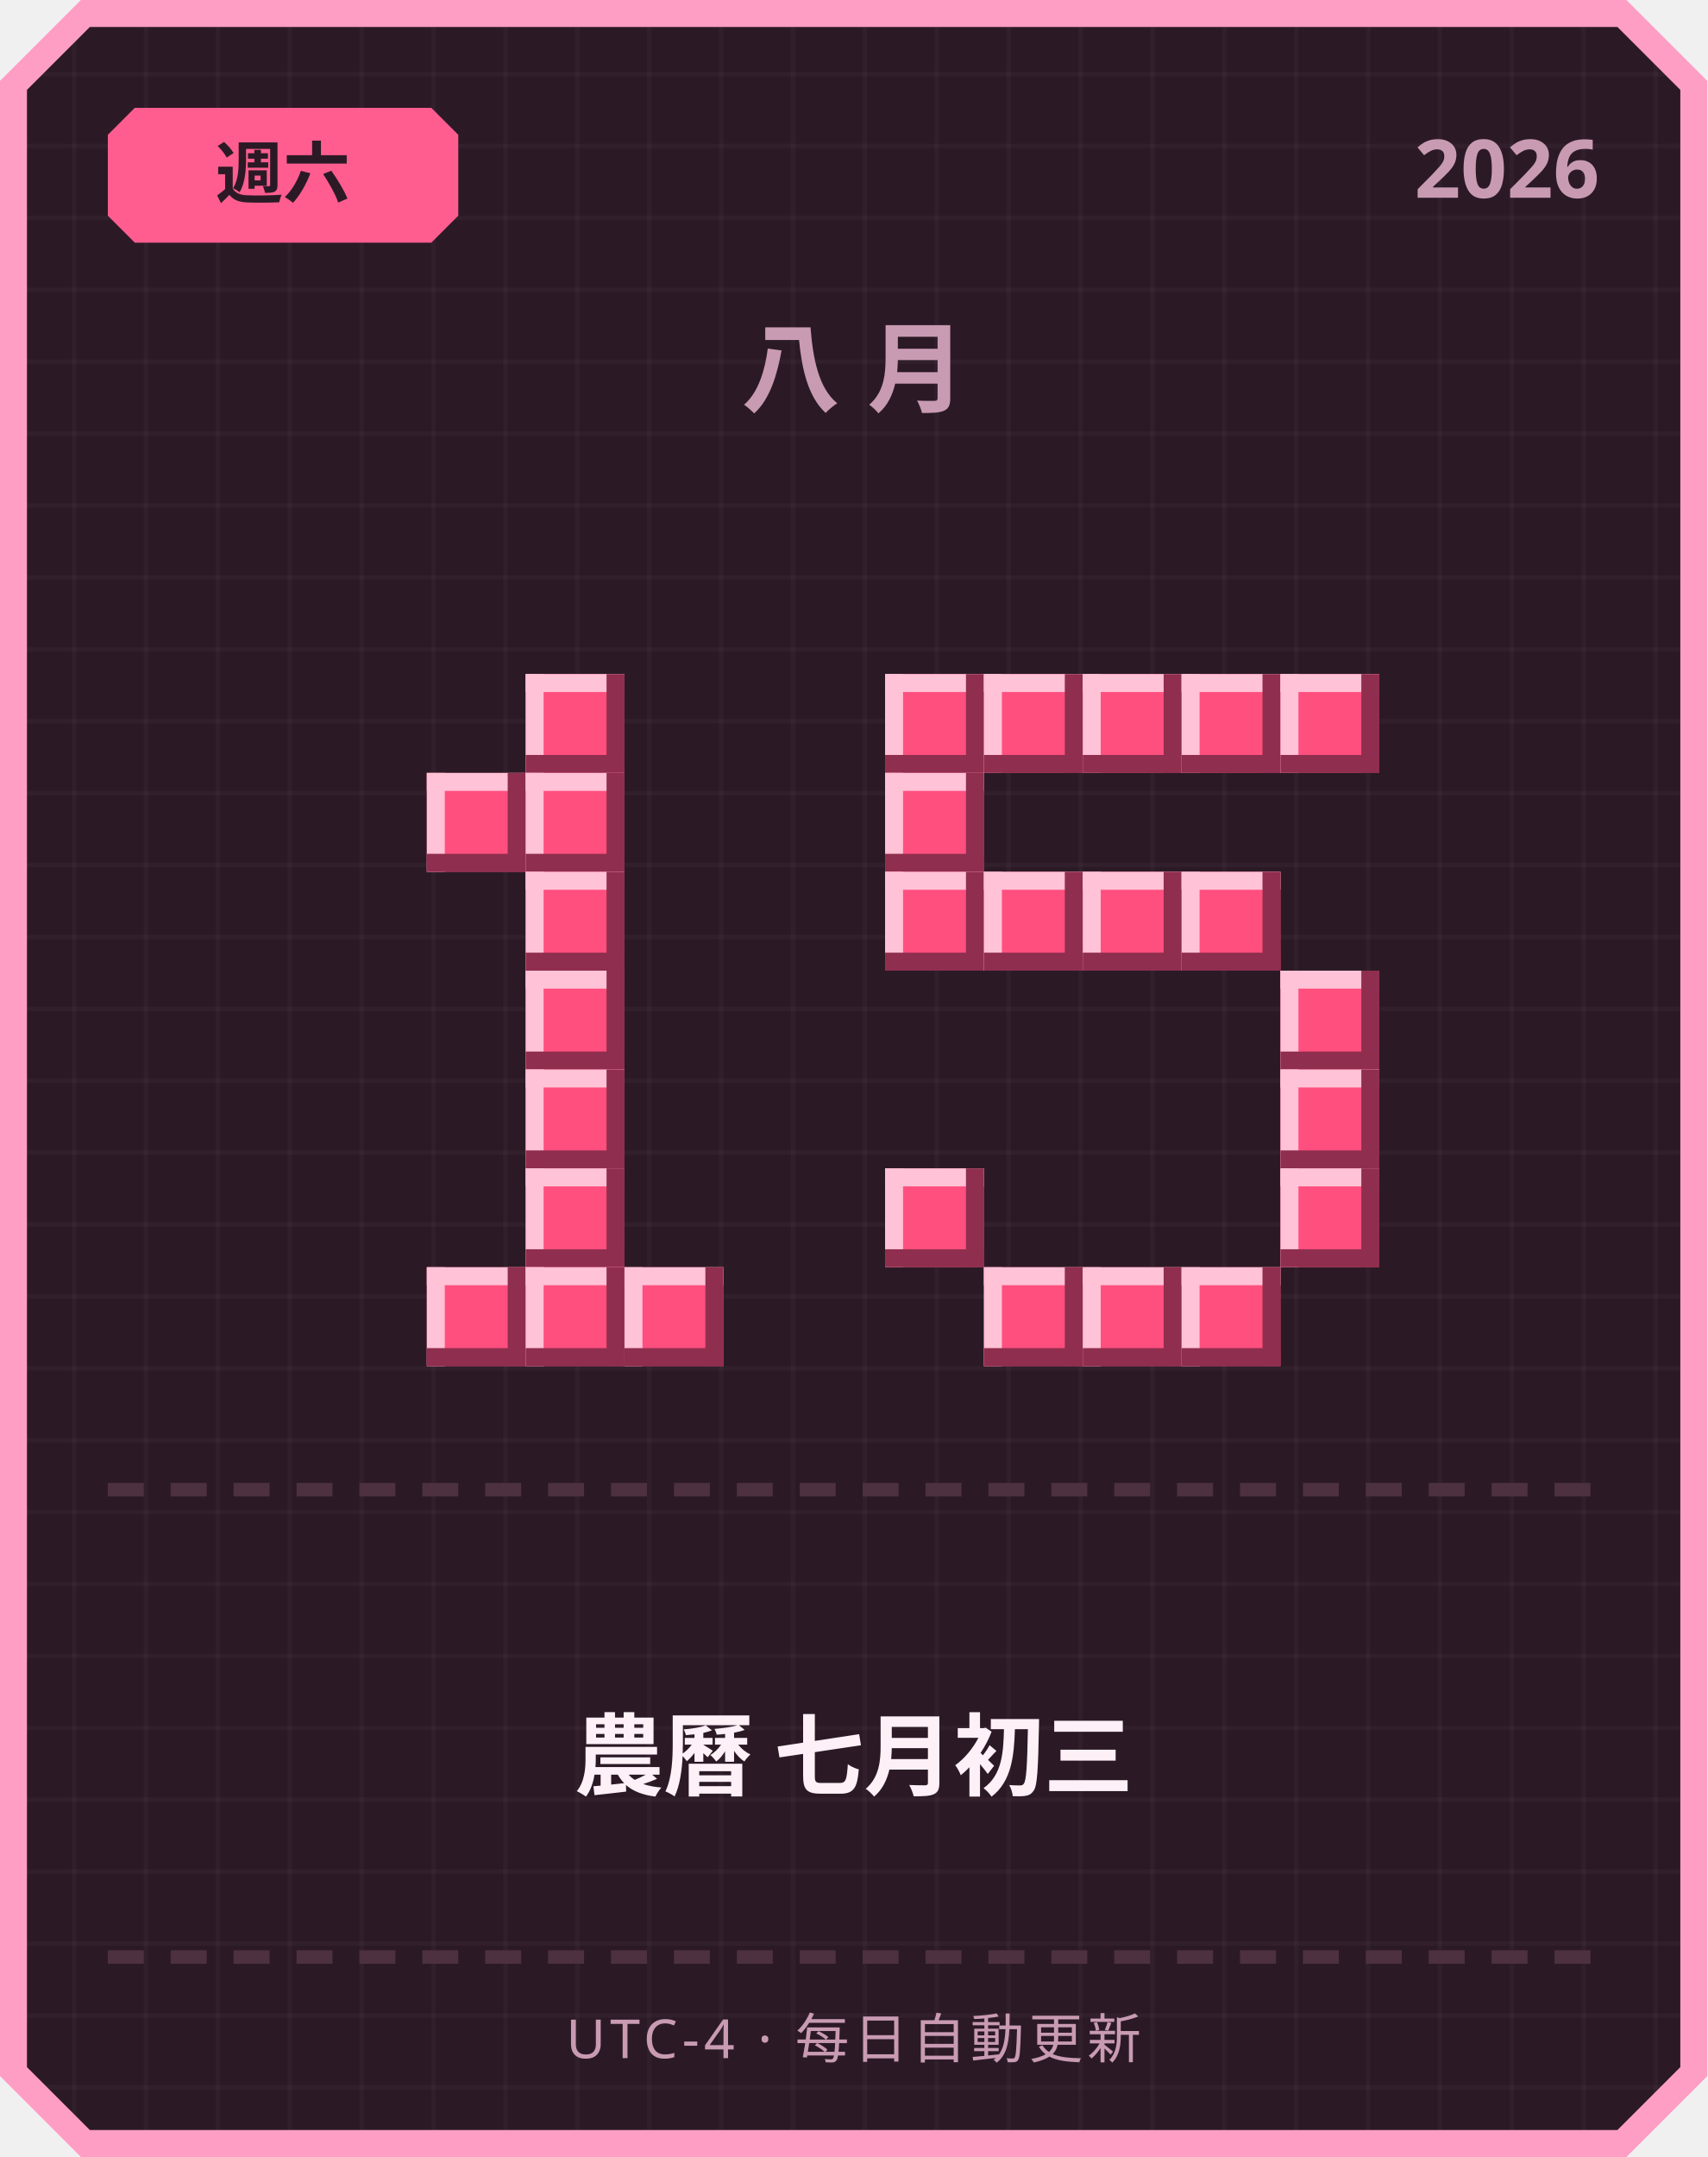
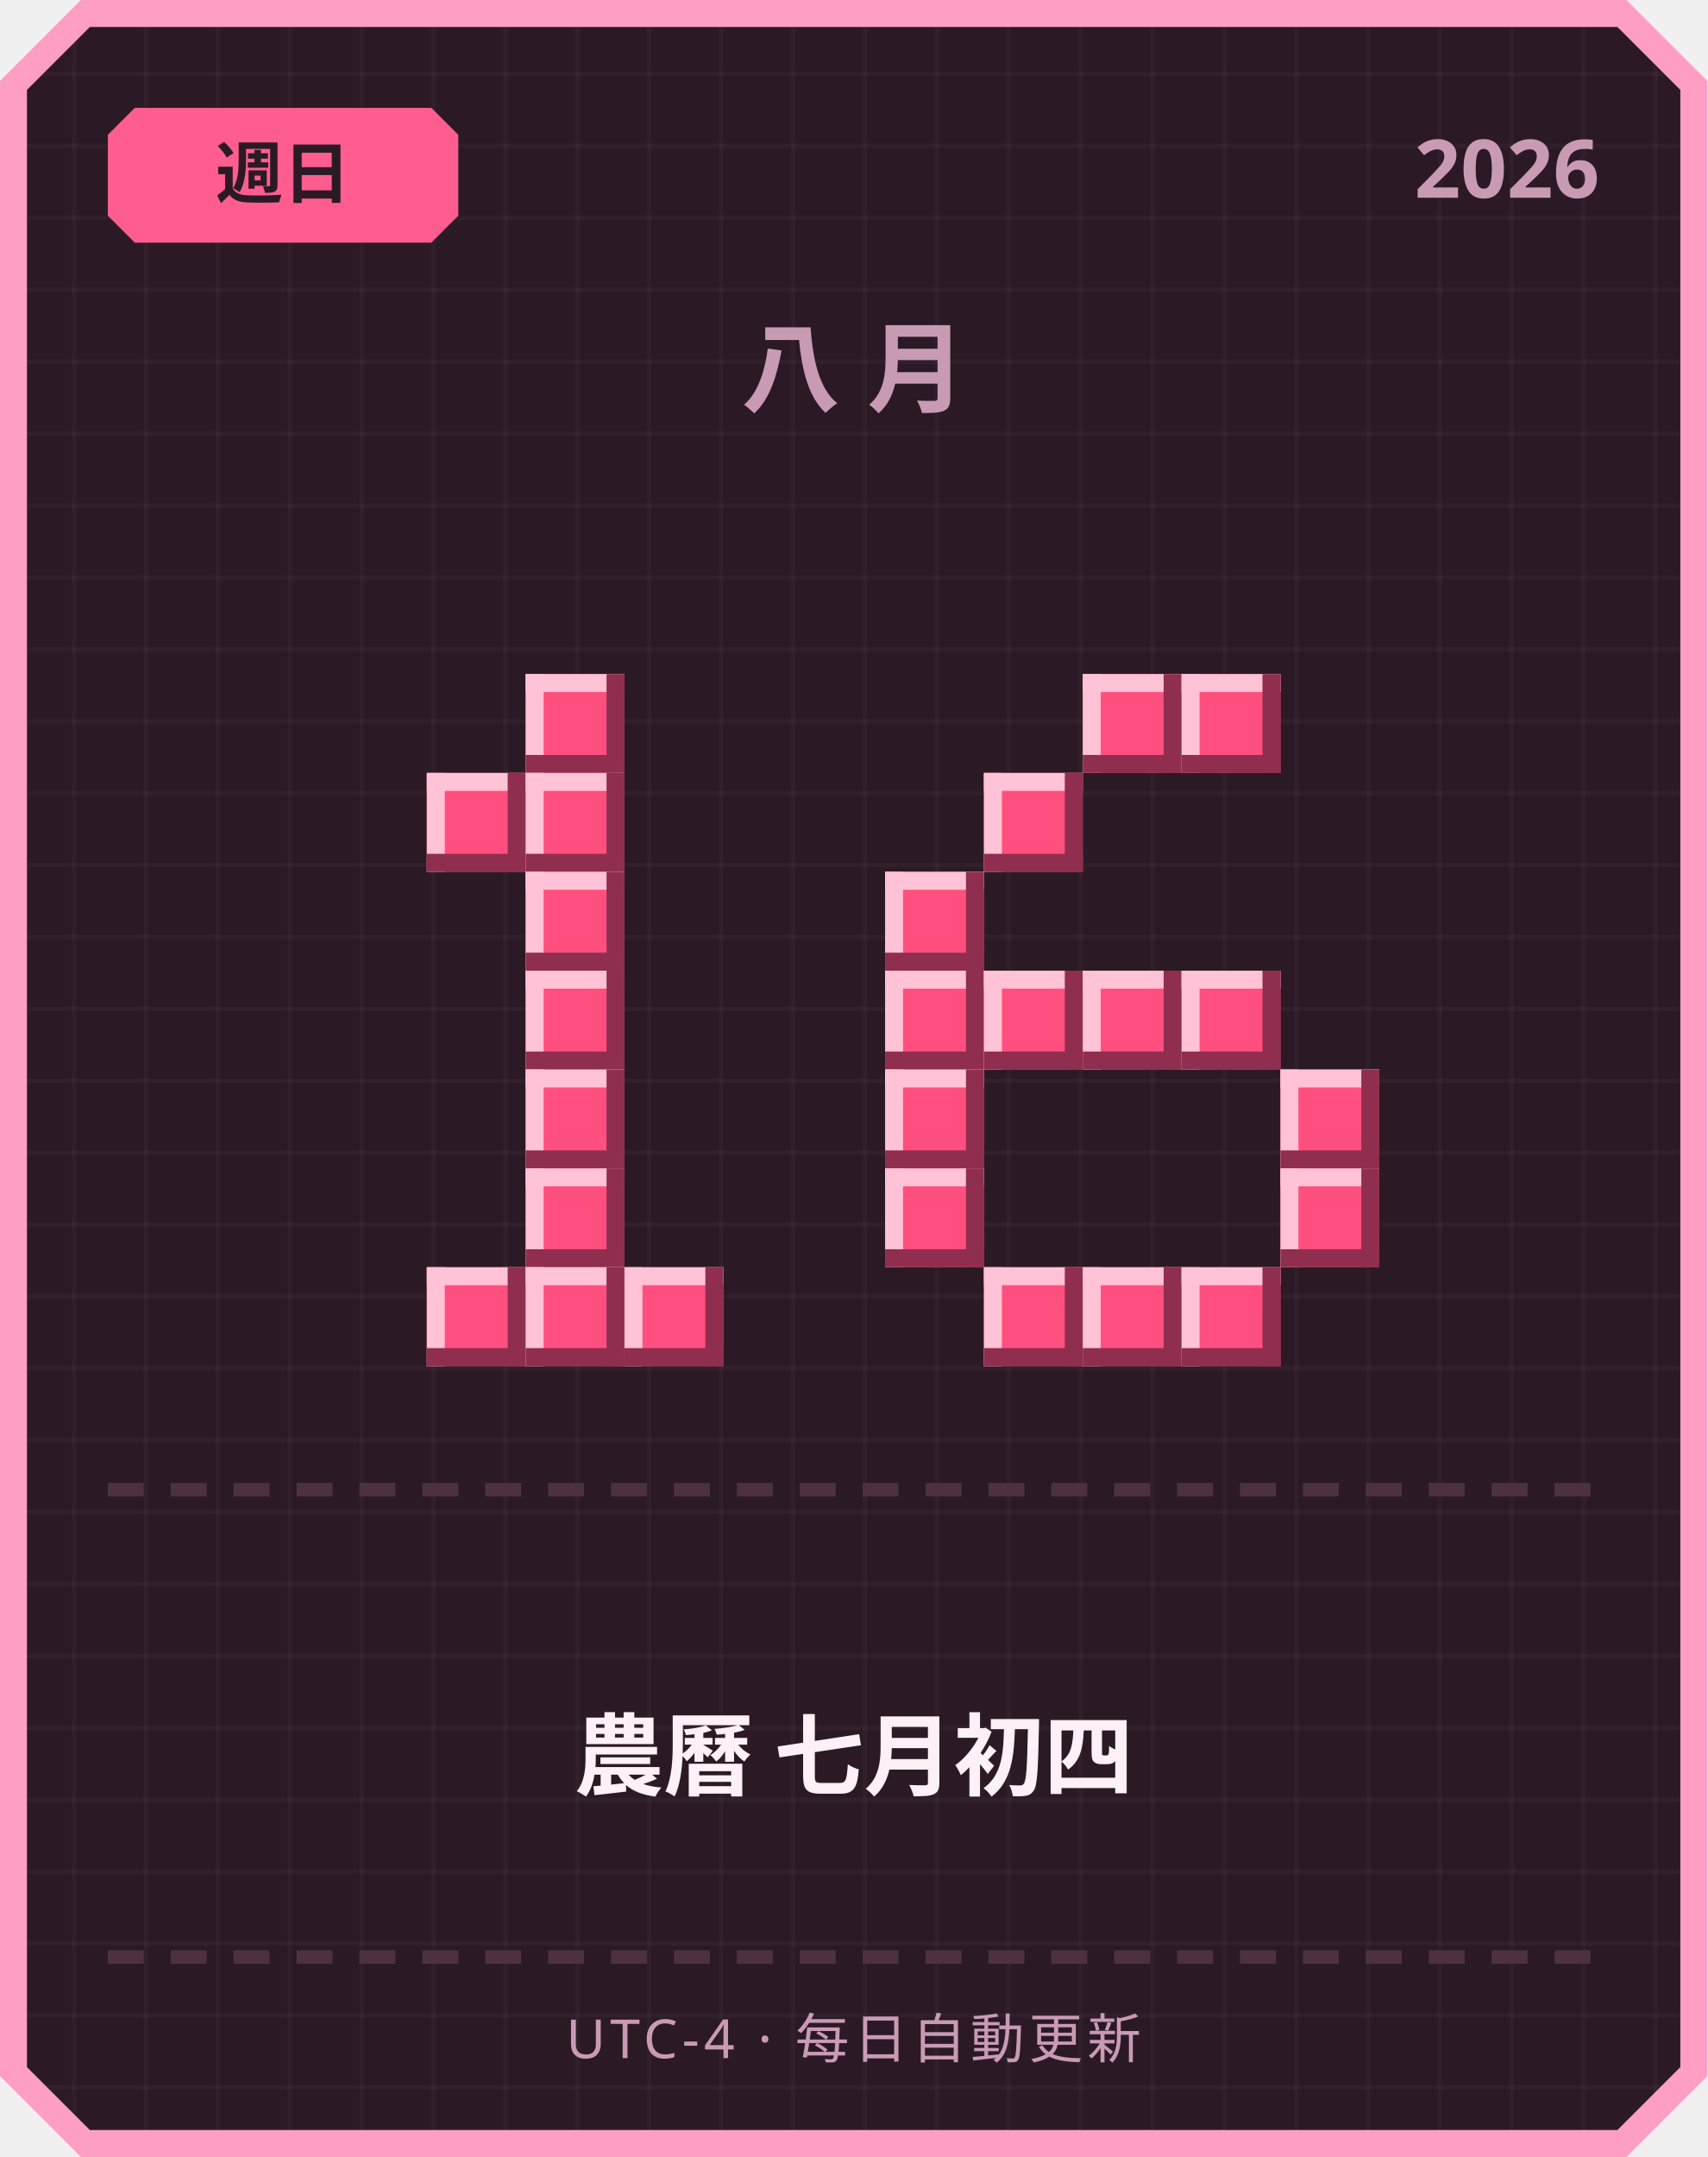
<svg xmlns="http://www.w3.org/2000/svg" width="380" height="480" viewBox="0 0 380 480">
  <defs>
    <pattern id="grid" width="16" height="16" patternUnits="userSpaceOnUse">
      <rect width="16" height="16" fill="#2b1a26" />
      <rect width="1" height="16" fill="#ffffff" opacity="0.03" />
      <rect width="16" height="1" fill="#ffffff" opacity="0.03" />
    </pattern>
  </defs>
  <path d="M 18,0 L 362,0 L 380,18 L 380,462 L 362,480 L 18,480 L 0,462 L 0,18 Z" fill="#ff9ec4" />
  <path d="M 20,6 L 360,6 L 374,20 L 374,460 L 360,474 L 20,474 L 6,460 L 6,20 Z" fill="url(#grid)" />
  <path d="M 30,24 L 96,24 L 102,30 L 102,48 L 96,54 L 30,54 L 24,48 L 24,30 Z" fill="#ff5d8f" />
-   <text x="63" y="44" text-anchor="middle" font-family="'Segoe UI', sans-serif" font-size="15" font-weight="700" fill="#2b1a26">週六</text>
+   <text x="63" y="44" text-anchor="middle" font-family="'Segoe UI', sans-serif" font-size="15" font-weight="700" fill="#2b1a26">週日</text>
  <text x="356" y="44" text-anchor="end" font-family="'Segoe UI', sans-serif" font-size="18" font-weight="700" fill="#c99bb3">2026</text>
  <text x="190" y="90" text-anchor="middle" font-family="'Segoe UI', sans-serif" font-size="22" font-weight="700" letter-spacing="6" fill="#c99bb3">八月</text>
  <rect x="117" y="150" width="22" height="22" fill="#ff4f7e" />
  <rect x="117" y="150" width="22" height="4" fill="#ffc2d6" />
  <rect x="117" y="150" width="4" height="22" fill="#ffc2d6" />
  <rect x="117" y="168" width="22" height="4" fill="#8f2e4e" />
  <rect x="135" y="150" width="4" height="22" fill="#8f2e4e" />
  <rect x="95" y="172" width="22" height="22" fill="#ff4f7e" />
  <rect x="95" y="172" width="22" height="4" fill="#ffc2d6" />
  <rect x="95" y="172" width="4" height="22" fill="#ffc2d6" />
  <rect x="95" y="190" width="22" height="4" fill="#8f2e4e" />
  <rect x="113" y="172" width="4" height="22" fill="#8f2e4e" />
  <rect x="117" y="172" width="22" height="22" fill="#ff4f7e" />
  <rect x="117" y="172" width="22" height="4" fill="#ffc2d6" />
  <rect x="117" y="172" width="4" height="22" fill="#ffc2d6" />
  <rect x="117" y="190" width="22" height="4" fill="#8f2e4e" />
  <rect x="135" y="172" width="4" height="22" fill="#8f2e4e" />
  <rect x="117" y="194" width="22" height="22" fill="#ff4f7e" />
  <rect x="117" y="194" width="22" height="4" fill="#ffc2d6" />
  <rect x="117" y="194" width="4" height="22" fill="#ffc2d6" />
  <rect x="117" y="212" width="22" height="4" fill="#8f2e4e" />
  <rect x="135" y="194" width="4" height="22" fill="#8f2e4e" />
  <rect x="117" y="216" width="22" height="22" fill="#ff4f7e" />
  <rect x="117" y="216" width="22" height="4" fill="#ffc2d6" />
  <rect x="117" y="216" width="4" height="22" fill="#ffc2d6" />
  <rect x="117" y="234" width="22" height="4" fill="#8f2e4e" />
  <rect x="135" y="216" width="4" height="22" fill="#8f2e4e" />
  <rect x="117" y="238" width="22" height="22" fill="#ff4f7e" />
  <rect x="117" y="238" width="22" height="4" fill="#ffc2d6" />
  <rect x="117" y="238" width="4" height="22" fill="#ffc2d6" />
  <rect x="117" y="256" width="22" height="4" fill="#8f2e4e" />
  <rect x="135" y="238" width="4" height="22" fill="#8f2e4e" />
  <rect x="117" y="260" width="22" height="22" fill="#ff4f7e" />
  <rect x="117" y="260" width="22" height="4" fill="#ffc2d6" />
  <rect x="117" y="260" width="4" height="22" fill="#ffc2d6" />
  <rect x="117" y="278" width="22" height="4" fill="#8f2e4e" />
  <rect x="135" y="260" width="4" height="22" fill="#8f2e4e" />
  <rect x="95" y="282" width="22" height="22" fill="#ff4f7e" />
  <rect x="95" y="282" width="22" height="4" fill="#ffc2d6" />
  <rect x="95" y="282" width="4" height="22" fill="#ffc2d6" />
  <rect x="95" y="300" width="22" height="4" fill="#8f2e4e" />
  <rect x="113" y="282" width="4" height="22" fill="#8f2e4e" />
  <rect x="117" y="282" width="22" height="22" fill="#ff4f7e" />
  <rect x="117" y="282" width="22" height="4" fill="#ffc2d6" />
  <rect x="117" y="282" width="4" height="22" fill="#ffc2d6" />
  <rect x="117" y="300" width="22" height="4" fill="#8f2e4e" />
  <rect x="135" y="282" width="4" height="22" fill="#8f2e4e" />
  <rect x="139" y="282" width="22" height="22" fill="#ff4f7e" />
  <rect x="139" y="282" width="22" height="4" fill="#ffc2d6" />
  <rect x="139" y="282" width="4" height="22" fill="#ffc2d6" />
  <rect x="139" y="300" width="22" height="4" fill="#8f2e4e" />
  <rect x="157" y="282" width="4" height="22" fill="#8f2e4e" />
-   <rect x="197" y="150" width="22" height="22" fill="#ff4f7e" />
-   <rect x="197" y="150" width="22" height="4" fill="#ffc2d6" />
-   <rect x="197" y="150" width="4" height="22" fill="#ffc2d6" />
-   <rect x="197" y="168" width="22" height="4" fill="#8f2e4e" />
-   <rect x="215" y="150" width="4" height="22" fill="#8f2e4e" />
-   <rect x="219" y="150" width="22" height="22" fill="#ff4f7e" />
-   <rect x="219" y="150" width="22" height="4" fill="#ffc2d6" />
-   <rect x="219" y="150" width="4" height="22" fill="#ffc2d6" />
-   <rect x="219" y="168" width="22" height="4" fill="#8f2e4e" />
-   <rect x="237" y="150" width="4" height="22" fill="#8f2e4e" />
  <rect x="241" y="150" width="22" height="22" fill="#ff4f7e" />
  <rect x="241" y="150" width="22" height="4" fill="#ffc2d6" />
  <rect x="241" y="150" width="4" height="22" fill="#ffc2d6" />
  <rect x="241" y="168" width="22" height="4" fill="#8f2e4e" />
  <rect x="259" y="150" width="4" height="22" fill="#8f2e4e" />
  <rect x="263" y="150" width="22" height="22" fill="#ff4f7e" />
  <rect x="263" y="150" width="22" height="4" fill="#ffc2d6" />
  <rect x="263" y="150" width="4" height="22" fill="#ffc2d6" />
  <rect x="263" y="168" width="22" height="4" fill="#8f2e4e" />
  <rect x="281" y="150" width="4" height="22" fill="#8f2e4e" />
-   <rect x="285" y="150" width="22" height="22" fill="#ff4f7e" />
-   <rect x="285" y="150" width="22" height="4" fill="#ffc2d6" />
-   <rect x="285" y="150" width="4" height="22" fill="#ffc2d6" />
-   <rect x="285" y="168" width="22" height="4" fill="#8f2e4e" />
-   <rect x="303" y="150" width="4" height="22" fill="#8f2e4e" />
-   <rect x="197" y="172" width="22" height="22" fill="#ff4f7e" />
-   <rect x="197" y="172" width="22" height="4" fill="#ffc2d6" />
-   <rect x="197" y="172" width="4" height="22" fill="#ffc2d6" />
-   <rect x="197" y="190" width="22" height="4" fill="#8f2e4e" />
-   <rect x="215" y="172" width="4" height="22" fill="#8f2e4e" />
+   <rect x="219" y="172" width="22" height="22" fill="#ff4f7e" />
+   <rect x="219" y="172" width="22" height="4" fill="#ffc2d6" />
+   <rect x="219" y="172" width="4" height="22" fill="#ffc2d6" />
+   <rect x="219" y="190" width="22" height="4" fill="#8f2e4e" />
+   <rect x="237" y="172" width="4" height="22" fill="#8f2e4e" />
  <rect x="197" y="194" width="22" height="22" fill="#ff4f7e" />
  <rect x="197" y="194" width="22" height="4" fill="#ffc2d6" />
  <rect x="197" y="194" width="4" height="22" fill="#ffc2d6" />
  <rect x="197" y="212" width="22" height="4" fill="#8f2e4e" />
  <rect x="215" y="194" width="4" height="22" fill="#8f2e4e" />
-   <rect x="219" y="194" width="22" height="22" fill="#ff4f7e" />
-   <rect x="219" y="194" width="22" height="4" fill="#ffc2d6" />
-   <rect x="219" y="194" width="4" height="22" fill="#ffc2d6" />
-   <rect x="219" y="212" width="22" height="4" fill="#8f2e4e" />
-   <rect x="237" y="194" width="4" height="22" fill="#8f2e4e" />
-   <rect x="241" y="194" width="22" height="22" fill="#ff4f7e" />
-   <rect x="241" y="194" width="22" height="4" fill="#ffc2d6" />
-   <rect x="241" y="194" width="4" height="22" fill="#ffc2d6" />
-   <rect x="241" y="212" width="22" height="4" fill="#8f2e4e" />
-   <rect x="259" y="194" width="4" height="22" fill="#8f2e4e" />
-   <rect x="263" y="194" width="22" height="22" fill="#ff4f7e" />
-   <rect x="263" y="194" width="22" height="4" fill="#ffc2d6" />
-   <rect x="263" y="194" width="4" height="22" fill="#ffc2d6" />
-   <rect x="263" y="212" width="22" height="4" fill="#8f2e4e" />
-   <rect x="281" y="194" width="4" height="22" fill="#8f2e4e" />
-   <rect x="285" y="216" width="22" height="22" fill="#ff4f7e" />
-   <rect x="285" y="216" width="22" height="4" fill="#ffc2d6" />
-   <rect x="285" y="216" width="4" height="22" fill="#ffc2d6" />
-   <rect x="285" y="234" width="22" height="4" fill="#8f2e4e" />
-   <rect x="303" y="216" width="4" height="22" fill="#8f2e4e" />
+   <rect x="197" y="216" width="22" height="22" fill="#ff4f7e" />
+   <rect x="197" y="216" width="22" height="4" fill="#ffc2d6" />
+   <rect x="197" y="216" width="4" height="22" fill="#ffc2d6" />
+   <rect x="197" y="234" width="22" height="4" fill="#8f2e4e" />
+   <rect x="215" y="216" width="4" height="22" fill="#8f2e4e" />
+   <rect x="219" y="216" width="22" height="22" fill="#ff4f7e" />
+   <rect x="219" y="216" width="22" height="4" fill="#ffc2d6" />
+   <rect x="219" y="216" width="4" height="22" fill="#ffc2d6" />
+   <rect x="219" y="234" width="22" height="4" fill="#8f2e4e" />
+   <rect x="237" y="216" width="4" height="22" fill="#8f2e4e" />
+   <rect x="241" y="216" width="22" height="22" fill="#ff4f7e" />
+   <rect x="241" y="216" width="22" height="4" fill="#ffc2d6" />
+   <rect x="241" y="216" width="4" height="22" fill="#ffc2d6" />
+   <rect x="241" y="234" width="22" height="4" fill="#8f2e4e" />
+   <rect x="259" y="216" width="4" height="22" fill="#8f2e4e" />
+   <rect x="263" y="216" width="22" height="22" fill="#ff4f7e" />
+   <rect x="263" y="216" width="22" height="4" fill="#ffc2d6" />
+   <rect x="263" y="216" width="4" height="22" fill="#ffc2d6" />
+   <rect x="263" y="234" width="22" height="4" fill="#8f2e4e" />
+   <rect x="281" y="216" width="4" height="22" fill="#8f2e4e" />
+   <rect x="197" y="238" width="22" height="22" fill="#ff4f7e" />
+   <rect x="197" y="238" width="22" height="4" fill="#ffc2d6" />
+   <rect x="197" y="238" width="4" height="22" fill="#ffc2d6" />
+   <rect x="197" y="256" width="22" height="4" fill="#8f2e4e" />
+   <rect x="215" y="238" width="4" height="22" fill="#8f2e4e" />
  <rect x="285" y="238" width="22" height="22" fill="#ff4f7e" />
  <rect x="285" y="238" width="22" height="4" fill="#ffc2d6" />
  <rect x="285" y="238" width="4" height="22" fill="#ffc2d6" />
  <rect x="285" y="256" width="22" height="4" fill="#8f2e4e" />
  <rect x="303" y="238" width="4" height="22" fill="#8f2e4e" />
  <rect x="197" y="260" width="22" height="22" fill="#ff4f7e" />
  <rect x="197" y="260" width="22" height="4" fill="#ffc2d6" />
  <rect x="197" y="260" width="4" height="22" fill="#ffc2d6" />
  <rect x="197" y="278" width="22" height="4" fill="#8f2e4e" />
  <rect x="215" y="260" width="4" height="22" fill="#8f2e4e" />
  <rect x="285" y="260" width="22" height="22" fill="#ff4f7e" />
  <rect x="285" y="260" width="22" height="4" fill="#ffc2d6" />
  <rect x="285" y="260" width="4" height="22" fill="#ffc2d6" />
  <rect x="285" y="278" width="22" height="4" fill="#8f2e4e" />
  <rect x="303" y="260" width="4" height="22" fill="#8f2e4e" />
  <rect x="219" y="282" width="22" height="22" fill="#ff4f7e" />
  <rect x="219" y="282" width="22" height="4" fill="#ffc2d6" />
  <rect x="219" y="282" width="4" height="22" fill="#ffc2d6" />
  <rect x="219" y="300" width="22" height="4" fill="#8f2e4e" />
  <rect x="237" y="282" width="4" height="22" fill="#8f2e4e" />
  <rect x="241" y="282" width="22" height="22" fill="#ff4f7e" />
  <rect x="241" y="282" width="22" height="4" fill="#ffc2d6" />
  <rect x="241" y="282" width="4" height="22" fill="#ffc2d6" />
  <rect x="241" y="300" width="22" height="4" fill="#8f2e4e" />
  <rect x="259" y="282" width="4" height="22" fill="#8f2e4e" />
  <rect x="263" y="282" width="22" height="22" fill="#ff4f7e" />
  <rect x="263" y="282" width="22" height="4" fill="#ffc2d6" />
  <rect x="263" y="282" width="4" height="22" fill="#ffc2d6" />
  <rect x="263" y="300" width="22" height="4" fill="#8f2e4e" />
  <rect x="281" y="282" width="4" height="22" fill="#8f2e4e" />
  <rect x="24" y="330" width="8" height="3" fill="#4d3140" />
  <rect x="38" y="330" width="8" height="3" fill="#4d3140" />
  <rect x="52" y="330" width="8" height="3" fill="#4d3140" />
  <rect x="66" y="330" width="8" height="3" fill="#4d3140" />
  <rect x="80" y="330" width="8" height="3" fill="#4d3140" />
  <rect x="94" y="330" width="8" height="3" fill="#4d3140" />
  <rect x="108" y="330" width="8" height="3" fill="#4d3140" />
  <rect x="122" y="330" width="8" height="3" fill="#4d3140" />
  <rect x="136" y="330" width="8" height="3" fill="#4d3140" />
  <rect x="150" y="330" width="8" height="3" fill="#4d3140" />
  <rect x="164" y="330" width="8" height="3" fill="#4d3140" />
  <rect x="178" y="330" width="8" height="3" fill="#4d3140" />
  <rect x="192" y="330" width="8" height="3" fill="#4d3140" />
  <rect x="206" y="330" width="8" height="3" fill="#4d3140" />
  <rect x="220" y="330" width="8" height="3" fill="#4d3140" />
  <rect x="234" y="330" width="8" height="3" fill="#4d3140" />
  <rect x="248" y="330" width="8" height="3" fill="#4d3140" />
  <rect x="262" y="330" width="8" height="3" fill="#4d3140" />
  <rect x="276" y="330" width="8" height="3" fill="#4d3140" />
  <rect x="290" y="330" width="8" height="3" fill="#4d3140" />
  <rect x="304" y="330" width="8" height="3" fill="#4d3140" />
  <rect x="318" y="330" width="8" height="3" fill="#4d3140" />
  <rect x="332" y="330" width="8" height="3" fill="#4d3140" />
  <rect x="346" y="330" width="8" height="3" fill="#4d3140" />
-   <text x="190" y="398" text-anchor="middle" font-family="'Segoe UI', 'Microsoft JhengHei', sans-serif" font-size="20" font-weight="700" fill="#fdf0f6">農曆 七月初三</text>
+   <text x="190" y="398" text-anchor="middle" font-family="'Segoe UI', 'Microsoft JhengHei', sans-serif" font-size="20" font-weight="700" fill="#fdf0f6">農曆 七月初四</text>
  <rect x="24" y="434" width="8" height="3" fill="#4d3140" />
  <rect x="38" y="434" width="8" height="3" fill="#4d3140" />
  <rect x="52" y="434" width="8" height="3" fill="#4d3140" />
  <rect x="66" y="434" width="8" height="3" fill="#4d3140" />
  <rect x="80" y="434" width="8" height="3" fill="#4d3140" />
  <rect x="94" y="434" width="8" height="3" fill="#4d3140" />
  <rect x="108" y="434" width="8" height="3" fill="#4d3140" />
  <rect x="122" y="434" width="8" height="3" fill="#4d3140" />
  <rect x="136" y="434" width="8" height="3" fill="#4d3140" />
  <rect x="150" y="434" width="8" height="3" fill="#4d3140" />
  <rect x="164" y="434" width="8" height="3" fill="#4d3140" />
  <rect x="178" y="434" width="8" height="3" fill="#4d3140" />
  <rect x="192" y="434" width="8" height="3" fill="#4d3140" />
  <rect x="206" y="434" width="8" height="3" fill="#4d3140" />
  <rect x="220" y="434" width="8" height="3" fill="#4d3140" />
  <rect x="234" y="434" width="8" height="3" fill="#4d3140" />
  <rect x="248" y="434" width="8" height="3" fill="#4d3140" />
  <rect x="262" y="434" width="8" height="3" fill="#4d3140" />
  <rect x="276" y="434" width="8" height="3" fill="#4d3140" />
  <rect x="290" y="434" width="8" height="3" fill="#4d3140" />
  <rect x="304" y="434" width="8" height="3" fill="#4d3140" />
  <rect x="318" y="434" width="8" height="3" fill="#4d3140" />
  <rect x="332" y="434" width="8" height="3" fill="#4d3140" />
  <rect x="346" y="434" width="8" height="3" fill="#4d3140" />
  <text x="190" y="458" text-anchor="middle" font-family="'Segoe UI', sans-serif" font-size="12" letter-spacing="1" fill="#c99bb3">UTC-4 · 每日自動更新</text>
</svg>
